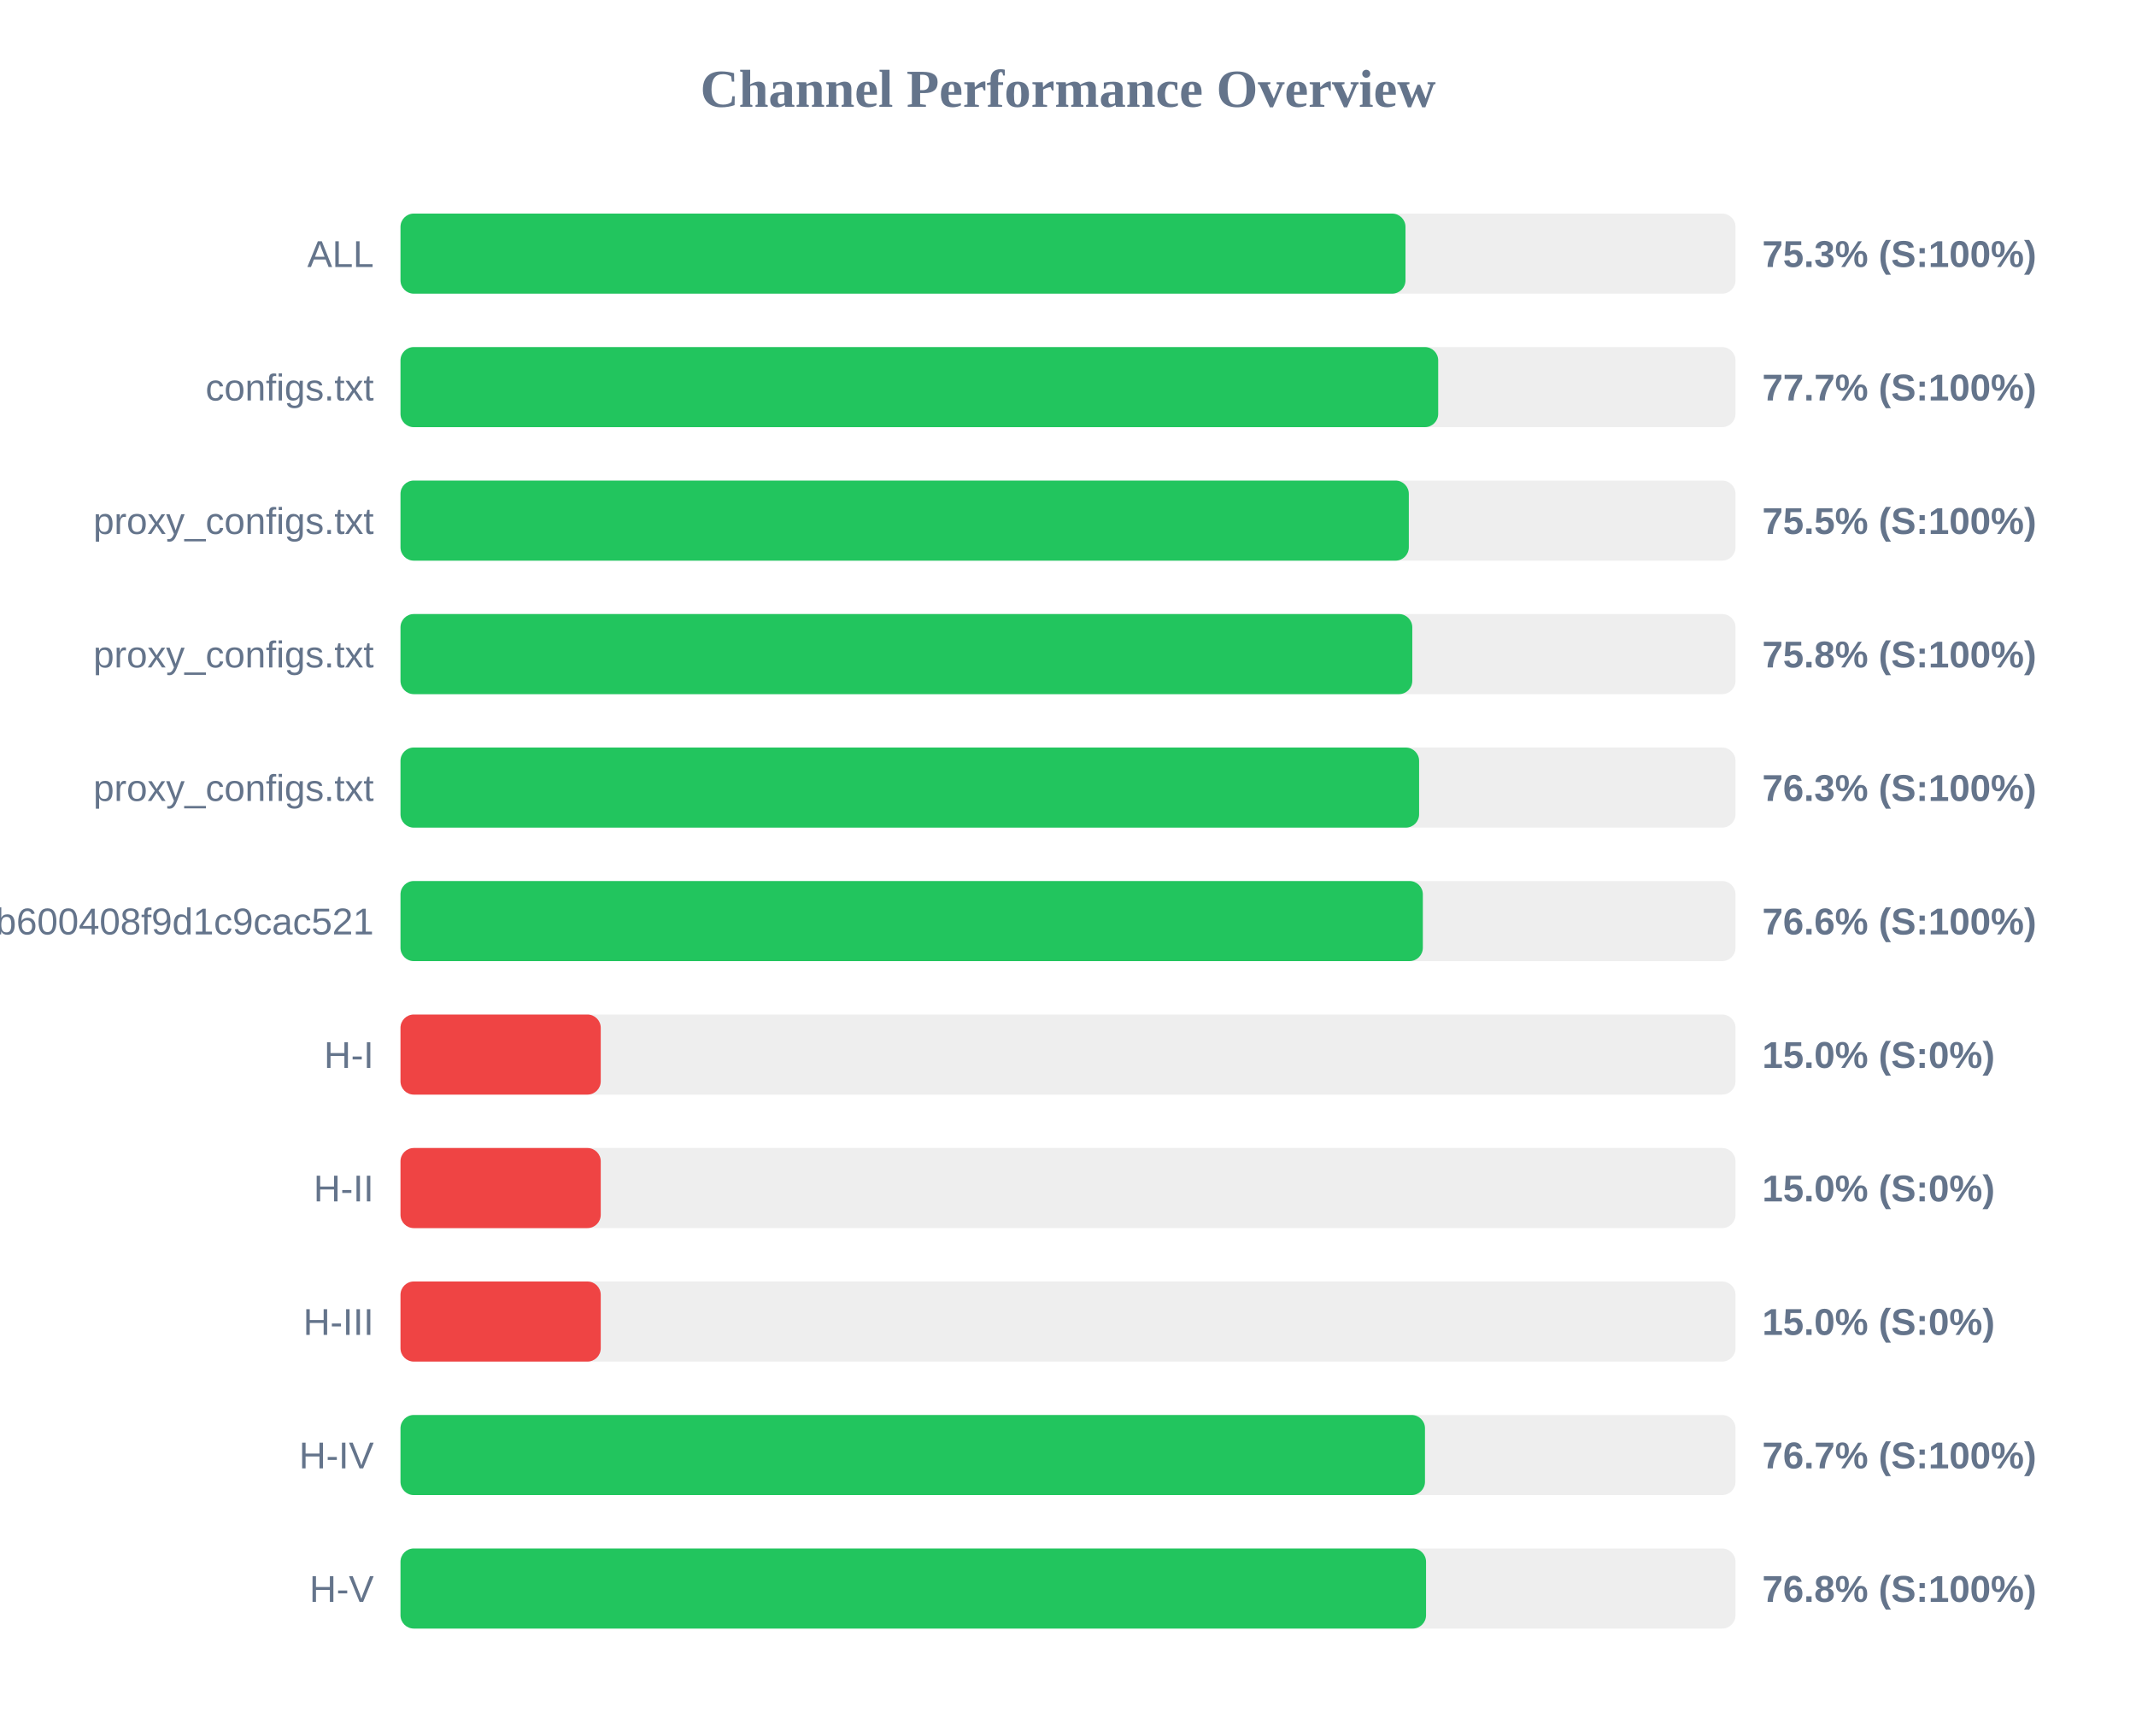
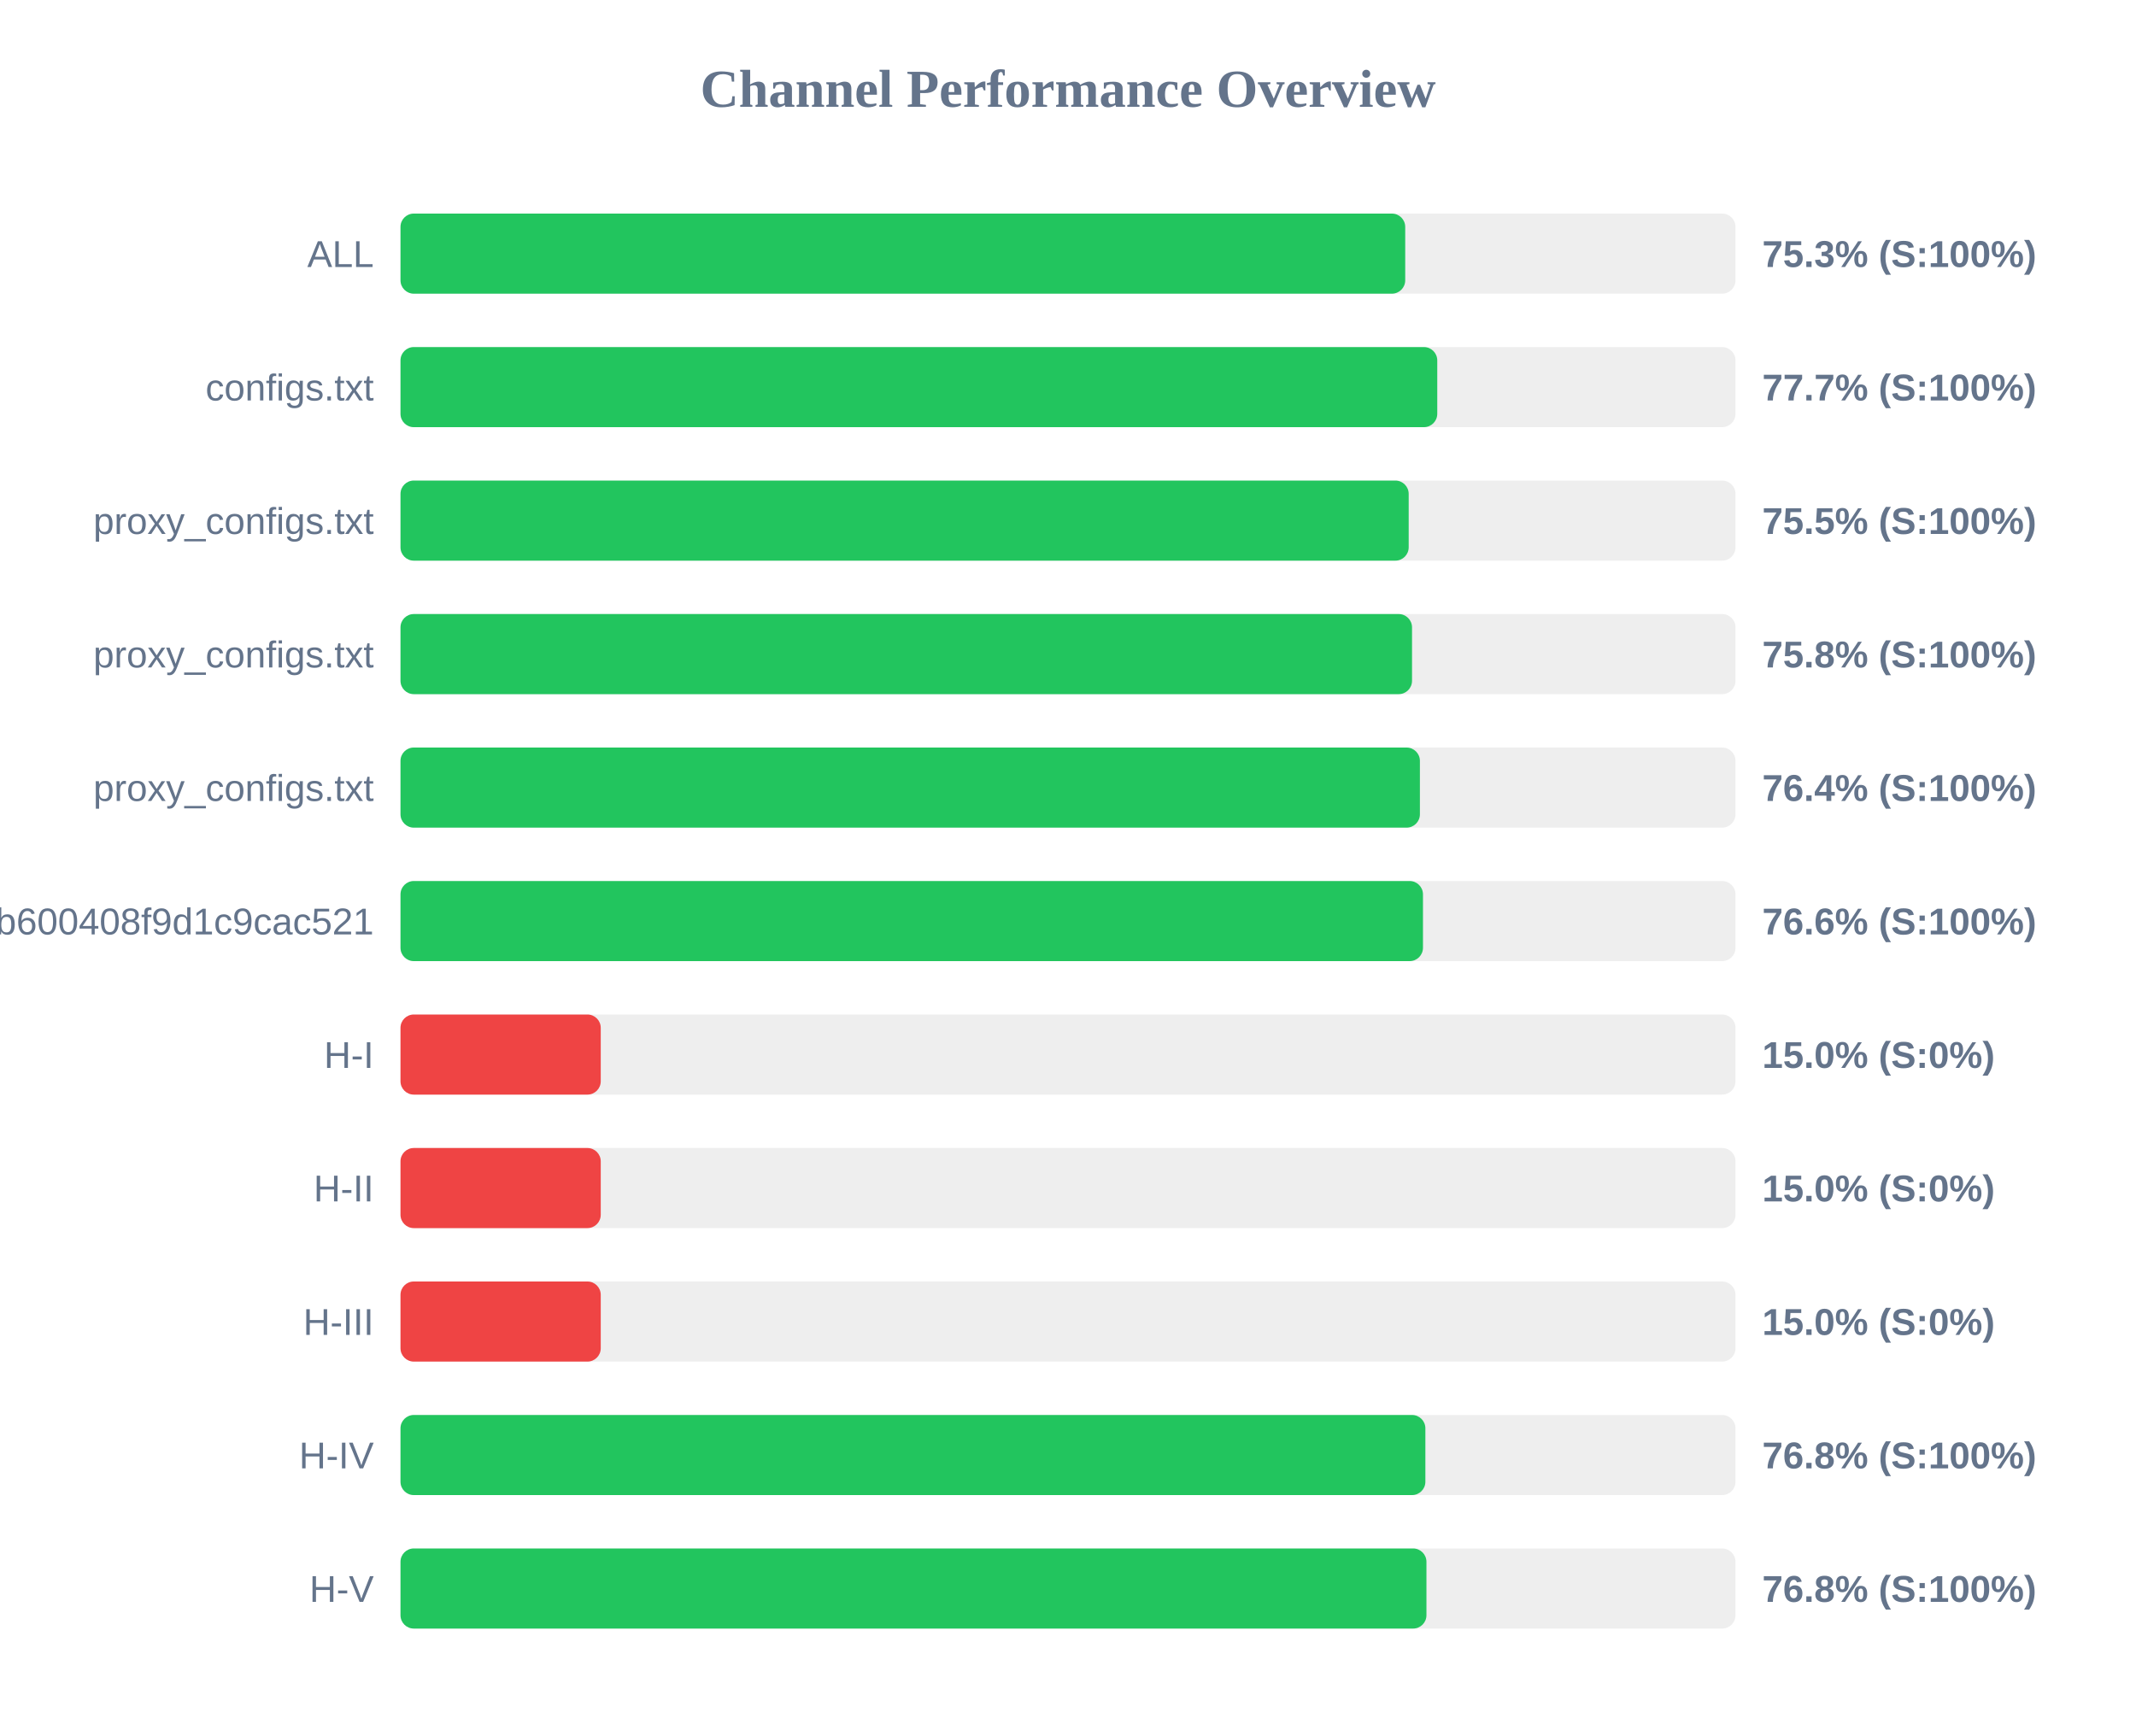
<svg xmlns="http://www.w3.org/2000/svg" width="800" height="650" version="1.1">
  <style>
        .row { font: 14px Arial; fill: #64748b; }
        .score { font: bold 14px Arial; fill: #64748b; }
    </style>
  <text x="400" y="40" text-anchor="middle" font-size="20px" font-weight="bold" fill="#64748b">Channel Performance Overview</text>
  <rect x="150" y="80" width="500" height="30" fill="#eee" rx="5" />
-   <rect x="150" y="80" width="376.4" height="30" fill="#22c55e" rx="5" />
+   <rect x="150" y="80" width="376.3" height="30" fill="#22c55e" rx="5" />
  <text x="140" y="100" text-anchor="end" class="row">ALL</text>
  <text x="660" y="100" text-anchor="start" class="score">75.3% (S:100%)</text>
  <rect x="150" y="130" width="500" height="30" fill="#eee" rx="5" />
-   <rect x="150" y="130" width="388.65" height="30" fill="#22c55e" rx="5" />
+   <rect x="150" y="130" width="388.3" height="30" fill="#22c55e" rx="5" />
  <text x="140" y="150" text-anchor="end" class="row">configs.txt</text>
  <text x="660" y="150" text-anchor="start" class="score">77.7% (S:100%)</text>
  <rect x="150" y="180" width="500" height="30" fill="#eee" rx="5" />
-   <rect x="150" y="180" width="377.65" height="30" fill="#22c55e" rx="5" />
+   <rect x="150" y="180" width="377.6" height="30" fill="#22c55e" rx="5" />
  <text x="140" y="200" text-anchor="end" class="row">proxy_configs.txt</text>
  <text x="660" y="200" text-anchor="start" class="score">75.5% (S:100%)</text>
  <rect x="150" y="230" width="500" height="30" fill="#eee" rx="5" />
-   <rect x="150" y="230" width="378.95" height="30" fill="#22c55e" rx="5" />
+   <rect x="150" y="230" width="378.85" height="30" fill="#22c55e" rx="5" />
  <text x="140" y="250" text-anchor="end" class="row">proxy_configs.txt</text>
  <text x="660" y="250" text-anchor="start" class="score">75.8% (S:100%)</text>
  <rect x="150" y="280" width="500" height="30" fill="#eee" rx="5" />
-   <rect x="150" y="280" width="381.5" height="30" fill="#22c55e" rx="5" />
+   <rect x="150" y="280" width="381.8" height="30" fill="#22c55e" rx="5" />
  <text x="140" y="300" text-anchor="end" class="row">proxy_configs.txt</text>
-   <text x="660" y="300" text-anchor="start" class="score">76.3% (S:100%)</text>
+   <text x="660" y="300" text-anchor="start" class="score">76.4% (S:100%)</text>
  <rect x="150" y="330" width="500" height="30" fill="#eee" rx="5" />
-   <rect x="150" y="330" width="382.9" height="30" fill="#22c55e" rx="5" />
+   <rect x="150" y="330" width="382.95" height="30" fill="#22c55e" rx="5" />
  <text x="140" y="350" text-anchor="end" class="row">subscribe?token=1ccaea07b8047b600408f9d1c9cac521</text>
  <text x="660" y="350" text-anchor="start" class="score">76.6% (S:100%)</text>
  <rect x="150" y="380" width="500" height="30" fill="#eee" rx="5" />
  <rect x="150" y="380" width="75.0" height="30" fill="#ef4444" rx="5" />
  <text x="140" y="400" text-anchor="end" class="row">H-I</text>
  <text x="660" y="400" text-anchor="start" class="score">15.0% (S:0%)</text>
  <rect x="150" y="430" width="500" height="30" fill="#eee" rx="5" />
  <rect x="150" y="430" width="75.0" height="30" fill="#ef4444" rx="5" />
  <text x="140" y="450" text-anchor="end" class="row">H-II</text>
  <text x="660" y="450" text-anchor="start" class="score">15.0% (S:0%)</text>
  <rect x="150" y="480" width="500" height="30" fill="#eee" rx="5" />
  <rect x="150" y="480" width="75.0" height="30" fill="#ef4444" rx="5" />
  <text x="140" y="500" text-anchor="end" class="row">H-III</text>
  <text x="660" y="500" text-anchor="start" class="score">15.0% (S:0%)</text>
  <rect x="150" y="530" width="500" height="30" fill="#eee" rx="5" />
-   <rect x="150" y="530" width="383.7" height="30" fill="#22c55e" rx="5" />
+   <rect x="150" y="530" width="383.85" height="30" fill="#22c55e" rx="5" />
  <text x="140" y="550" text-anchor="end" class="row">H-IV</text>
-   <text x="660" y="550" text-anchor="start" class="score">76.7% (S:100%)</text>
+   <text x="660" y="550" text-anchor="start" class="score">76.8% (S:100%)</text>
  <rect x="150" y="580" width="500" height="30" fill="#eee" rx="5" />
-   <rect x="150" y="580" width="384.1" height="30" fill="#22c55e" rx="5" />
+   <rect x="150" y="580" width="384.25" height="30" fill="#22c55e" rx="5" />
  <text x="140" y="600" text-anchor="end" class="row">H-V</text>
  <text x="660" y="600" text-anchor="start" class="score">76.8% (S:100%)</text>
</svg>
